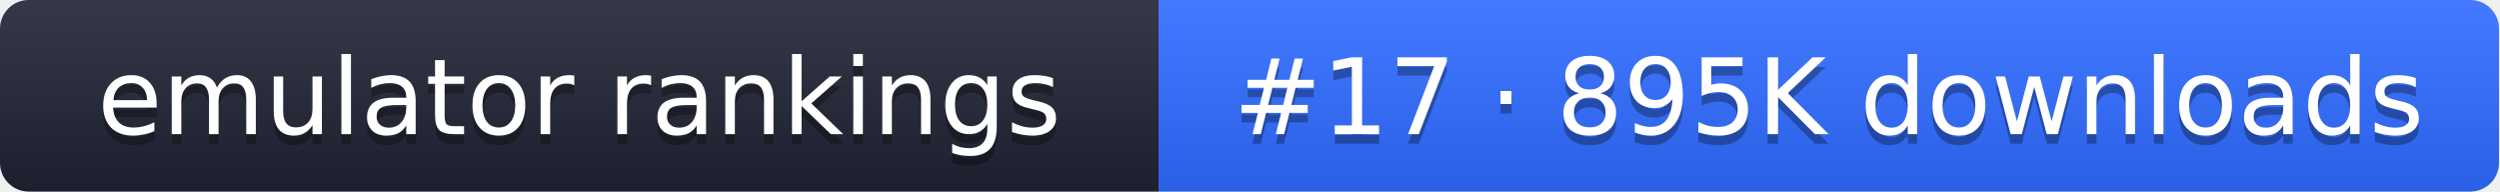
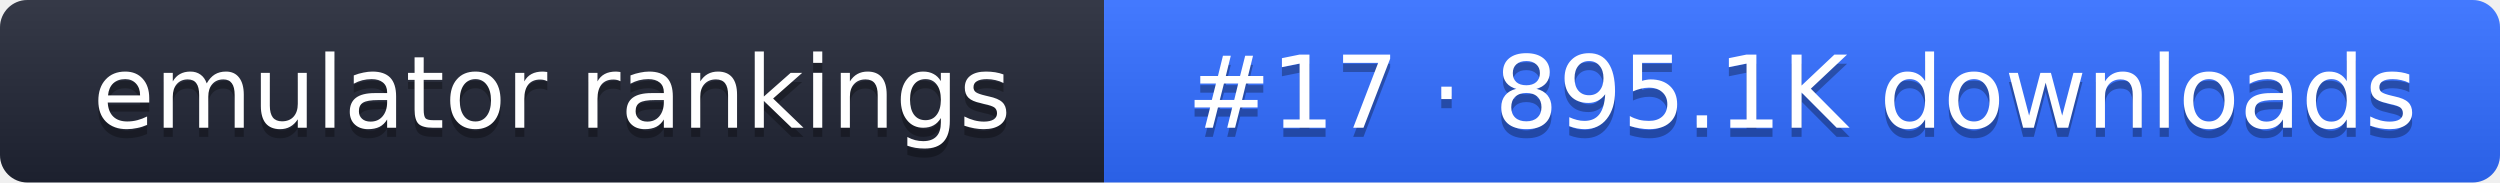
- <svg xmlns="http://www.w3.org/2000/svg" width="261" height="20" role="img" aria-label="emulator rankings: #17 · 895K downloads">
+ <svg xmlns="http://www.w3.org/2000/svg" width="274" height="20" role="img" aria-label="emulator rankings: #17 · 895.1K downloads">
  <linearGradient id="g" x2="0" y2="100%">
    <stop offset="0" stop-color="#fff" stop-opacity=".1" />
    <stop offset="1" stop-opacity=".1" />
  </linearGradient>
  <clipPath id="r">
-     <rect width="261" height="20" rx="3" fill="#fff" />
+     <rect width="274" height="20" rx="3" fill="#fff" />
  </clipPath>
  <g clip-path="url(#r)">
    <rect width="121" height="20" fill="#1f2433" />
-     <rect x="121" width="140" height="20" fill="#2f6bff" />
-     <rect width="261" height="20" fill="url(#g)" />
+     <rect x="121" width="153" height="20" fill="#2f6bff" />
+     <rect width="274" height="20" fill="url(#g)" />
  </g>
  <g fill="#fff" text-anchor="middle" font-family="Verdana,DejaVu Sans,sans-serif" font-size="11">
    <text x="60.5" y="15" fill="#010101" fill-opacity=".3">emulator rankings</text>
    <text x="60.5" y="14">emulator rankings</text>
-     <text x="191" y="15" fill="#010101" fill-opacity=".3">#17 · 895K downloads</text>
-     <text x="191" y="14">#17 · 895K downloads</text>
+     <text x="197.5" y="15" fill="#010101" fill-opacity=".3">#17 · 895.1K downloads</text>
+     <text x="197.5" y="14">#17 · 895.1K downloads</text>
  </g>
</svg>
